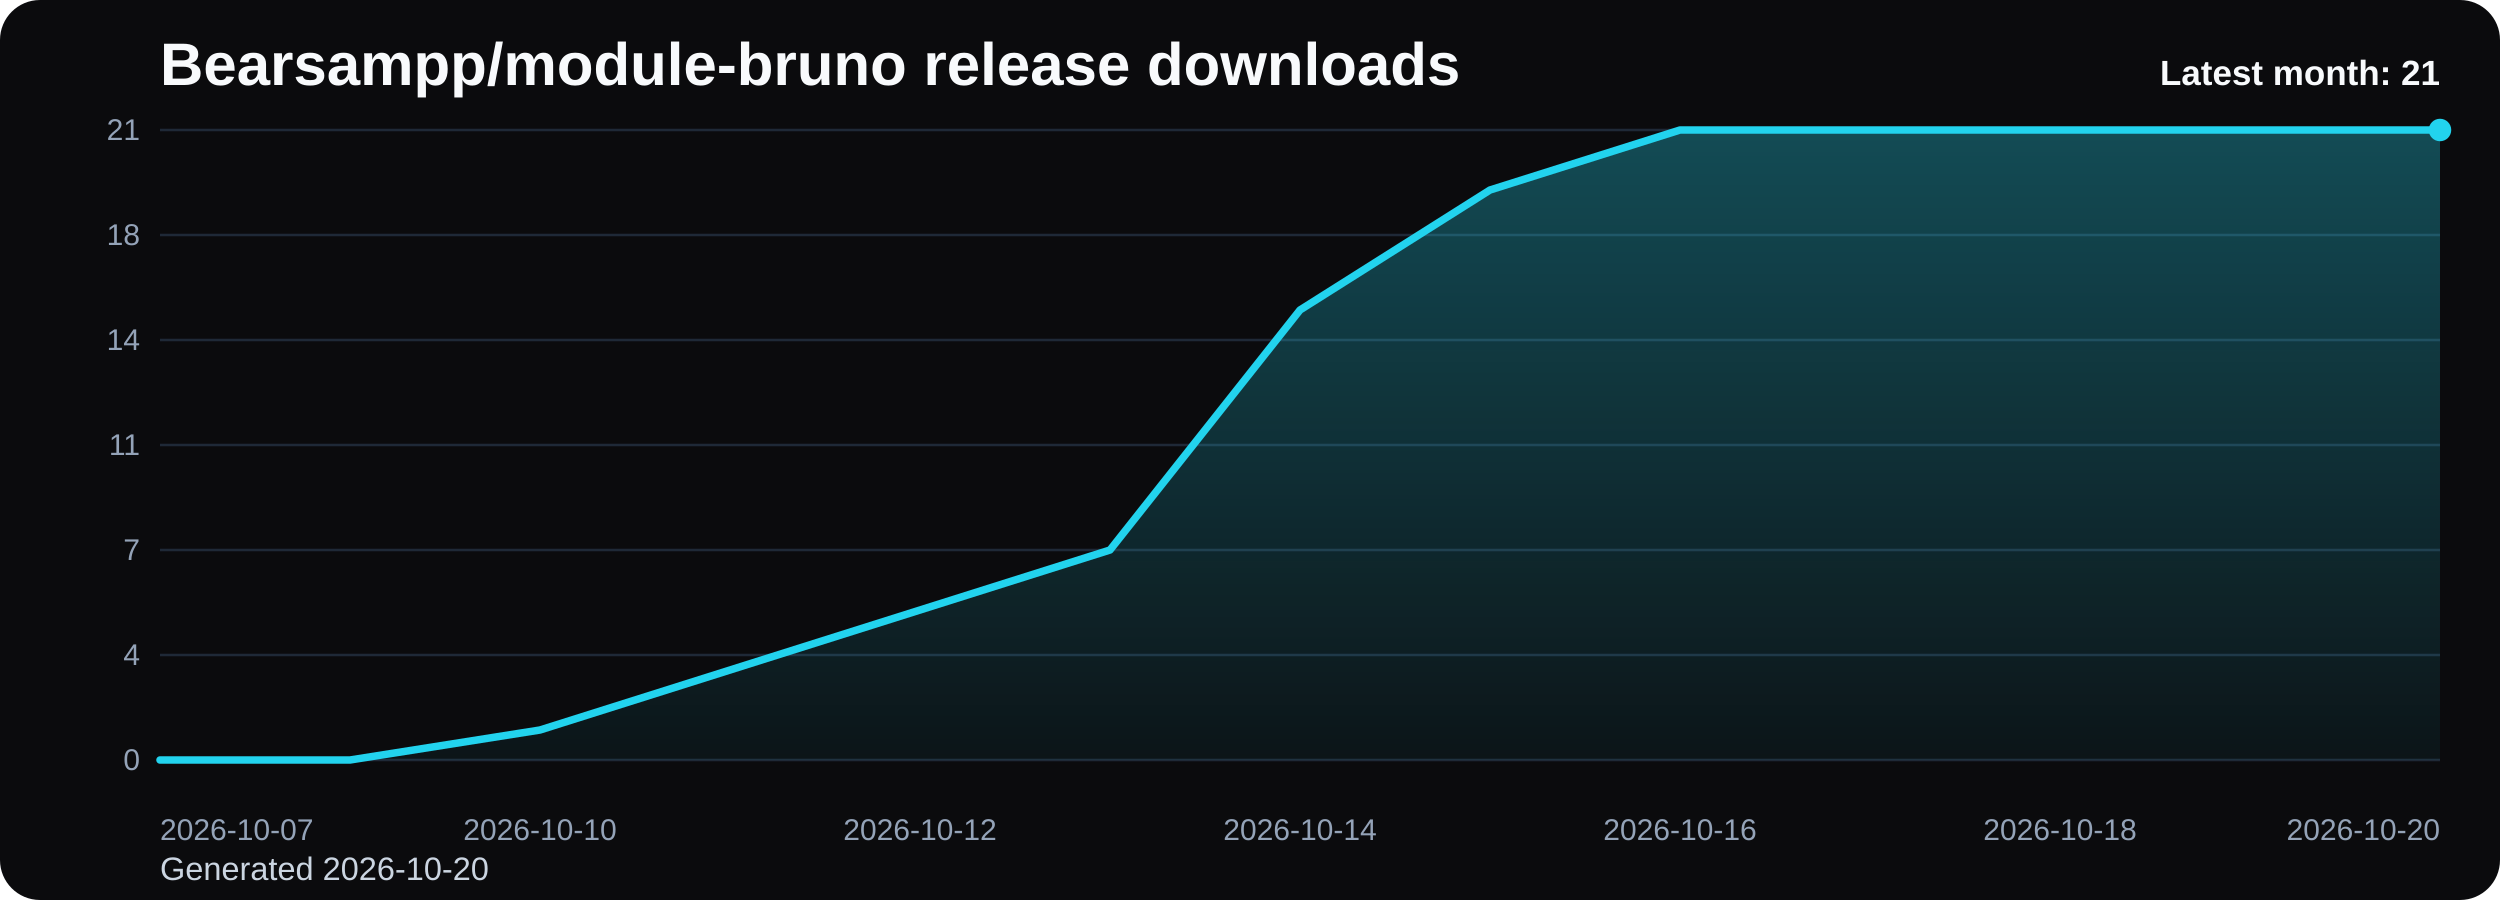
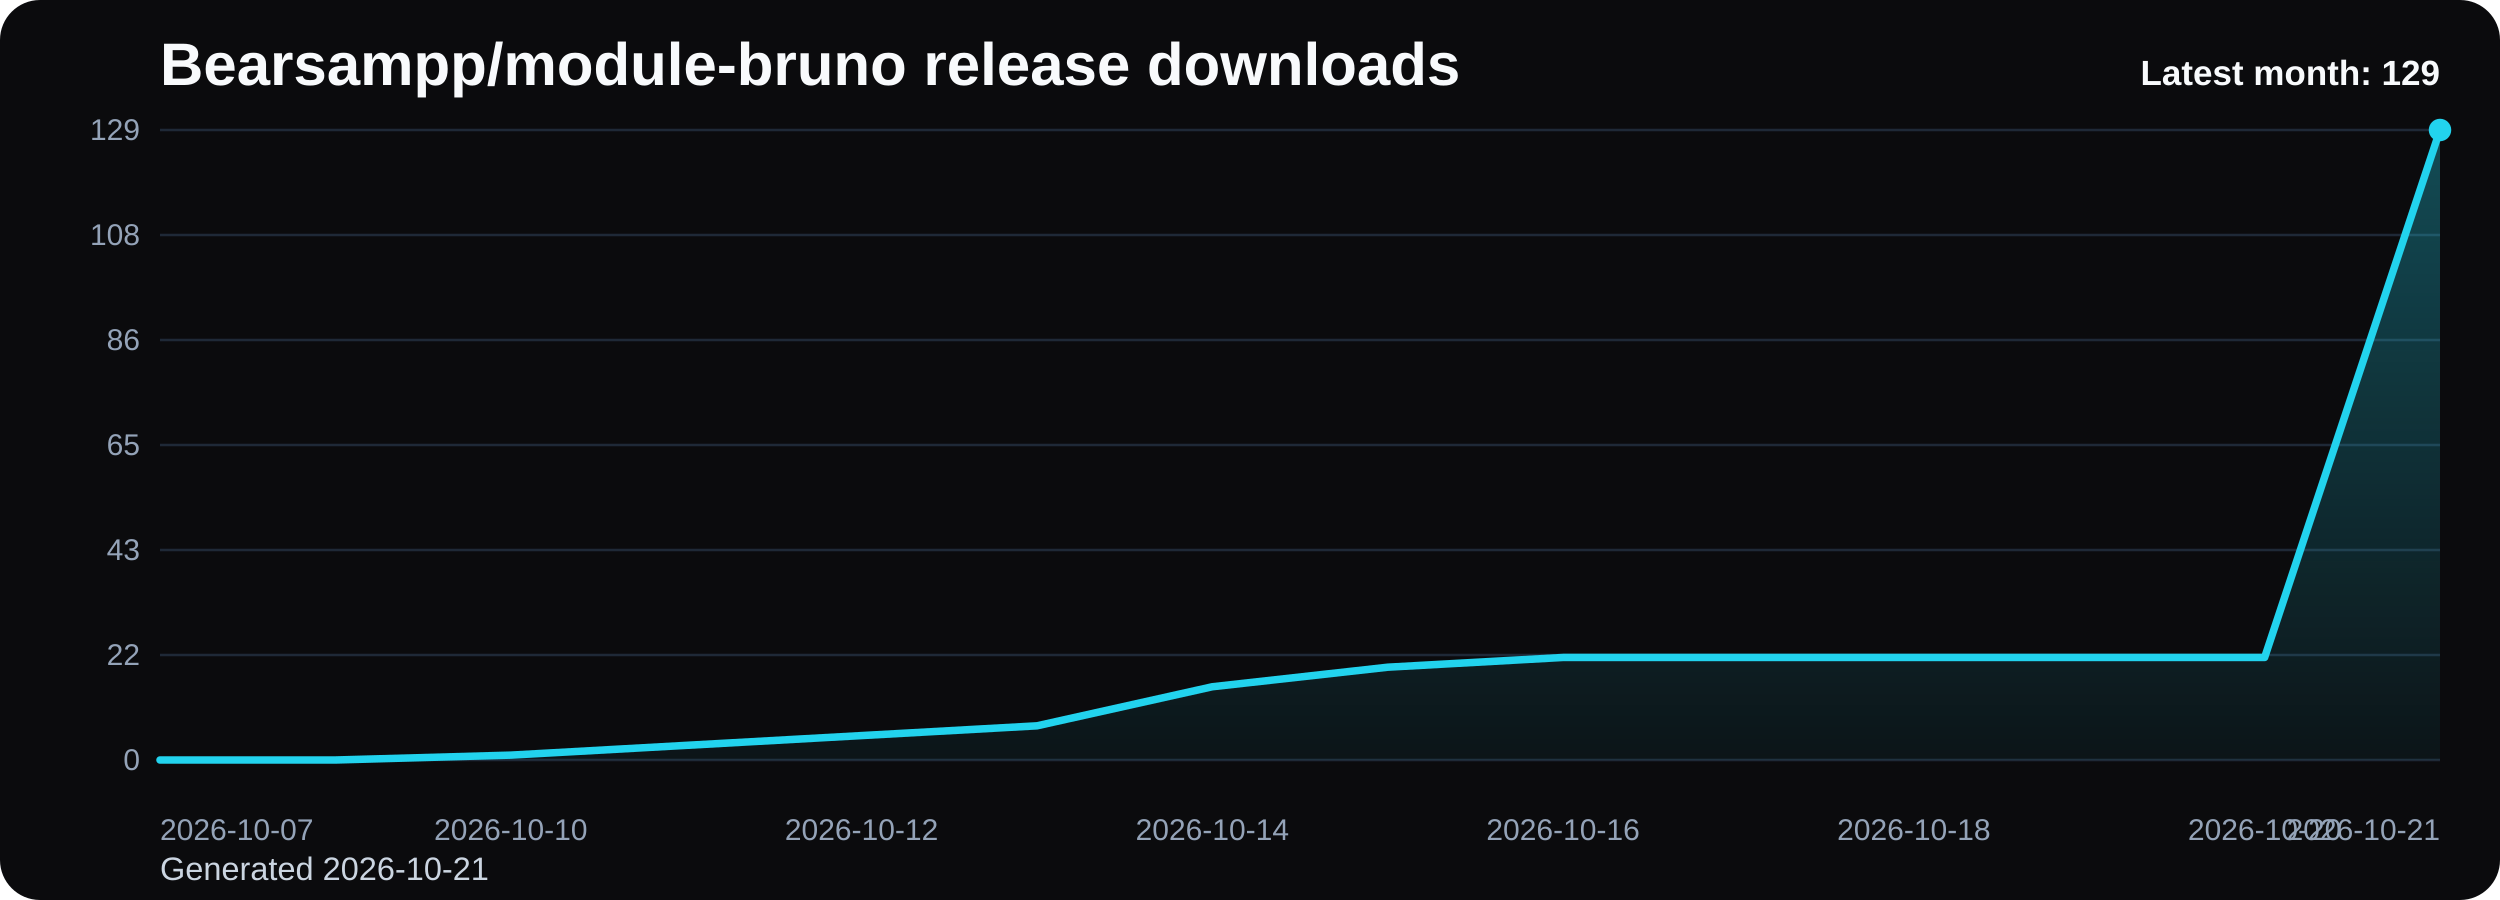
<svg xmlns="http://www.w3.org/2000/svg" viewBox="0 0 1000 360" role="img" aria-label="Bearsampp/module-bruno release downloads chart">
  <defs>
    <linearGradient id="fill-monthly-black" x1="0" y1="0" x2="0" y2="1">
      <stop offset="0%" stop-color="#22d3ee" stop-opacity="0.32" />
      <stop offset="100%" stop-color="#22d3ee" stop-opacity="0.05" />
    </linearGradient>
    <style>
      .bg { fill: #0b0b0d; }
      .title { font: 700 24px Arial, sans-serif; fill: #f8fafc; }
      .sub { font: 400 13px Arial, sans-serif; fill: #cbd5e1; }
      .grid { stroke: #1f2937; stroke-width: 1; }
      .axis { font: 400 12px Arial, sans-serif; fill: #94a3b8; }
      .line { fill: none; stroke: #22d3ee; stroke-width: 3; stroke-linecap: round; stroke-linejoin: round; }
      .dot { fill: #22d3ee; }
      .value { font: 600 11px Arial, sans-serif; fill: #cbd5e1; }
      .latest { font: 700 14px Arial, sans-serif; fill: #f8fafc; }
    </style>
  </defs>
  <rect class="bg" x="0" y="0" width="1000" height="360" rx="16" />
  <text class="title" x="64" y="34">Bearsampp/module-bruno release downloads</text>
-   <text class="sub" x="64" y="352">Generated 2026-10-20</text>
+   <text class="sub" x="64" y="352">Generated 2026-10-21</text>
  <line x1="64" y1="52.00" x2="976" y2="52.00" class="grid" />
-   <text x="56" y="56.00" text-anchor="end" class="axis">21</text>
+   <text x="56" y="56.00" text-anchor="end" class="axis">129</text>
  <line x1="64" y1="94.00" x2="976" y2="94.00" class="grid" />
-   <text x="56" y="98.00" text-anchor="end" class="axis">18</text>
+   <text x="56" y="98.00" text-anchor="end" class="axis">108</text>
  <line x1="64" y1="136.00" x2="976" y2="136.00" class="grid" />
-   <text x="56" y="140.00" text-anchor="end" class="axis">14</text>
+   <text x="56" y="140.00" text-anchor="end" class="axis">86</text>
  <line x1="64" y1="178.00" x2="976" y2="178.00" class="grid" />
-   <text x="56" y="182.00" text-anchor="end" class="axis">11</text>
+   <text x="56" y="182.00" text-anchor="end" class="axis">65</text>
  <line x1="64" y1="220.00" x2="976" y2="220.00" class="grid" />
-   <text x="56" y="224.00" text-anchor="end" class="axis">7</text>
+   <text x="56" y="224.00" text-anchor="end" class="axis">43</text>
  <line x1="64" y1="262.00" x2="976" y2="262.00" class="grid" />
-   <text x="56" y="266.00" text-anchor="end" class="axis">4</text>
+   <text x="56" y="266.00" text-anchor="end" class="axis">22</text>
  <line x1="64" y1="304.00" x2="976" y2="304.00" class="grid" />
  <text x="56" y="308.00" text-anchor="end" class="axis">0</text>
-   <path d="M 64.00 304 L 64.00 304.00 L 140.00 304.00 L 216.00 292.00 L 292.00 268.00 L 368.00 244.00 L 444.00 220.00 L 520.00 124.00 L 596.00 76.00 L 672.00 52.00 L 748.00 52.00 L 824.00 52.00 L 900.00 52.00 L 976.00 52.00 L 976.00 304 Z" fill="url(#fill-monthly-black)" />
-   <polyline class="line" points="64.00,304.00 140.00,304.00 216.00,292.00 292.00,268.00 368.00,244.00 444.00,220.00 520.00,124.00 596.00,76.00 672.00,52.00 748.00,52.00 824.00,52.00 900.00,52.00 976.00,52.00" />
+   <path d="M 64.00 304 L 64.00 304.00 L 134.15 304.00 L 204.31 302.05 L 274.46 298.14 L 344.62 294.23 L 414.77 290.33 L 484.92 274.70 L 555.08 266.88 L 625.23 262.98 L 695.38 262.98 L 765.54 262.98 L 835.69 262.98 L 905.85 262.98 L 976.00 52.00 L 976.00 304 Z" fill="url(#fill-monthly-black)" />
+   <polyline class="line" points="64.00,304.00 134.15,304.00 204.31,302.05 274.46,298.14 344.62,294.23 414.77,290.33 484.92,274.70 555.08,266.88 625.23,262.98 695.38,262.98 765.54,262.98 835.69,262.98 905.85,262.98 976.00,52.00" />
  <circle class="dot" cx="976.00" cy="52.00" r="4.5" />
  <text class="axis" x="64.00" y="336" text-anchor="start">2026-10-07</text>
-   <text class="axis" x="216.00" y="336" text-anchor="middle">2026-10-10</text>
-   <text class="axis" x="368.00" y="336" text-anchor="middle">2026-10-12</text>
-   <text class="axis" x="520.00" y="336" text-anchor="middle">2026-10-14</text>
-   <text class="axis" x="672.00" y="336" text-anchor="middle">2026-10-16</text>
-   <text class="axis" x="824.00" y="336" text-anchor="middle">2026-10-18</text>
-   <text class="axis" x="976.00" y="336" text-anchor="end">2026-10-20</text>
-   <text class="latest" x="976" y="34" text-anchor="end">Latest month: 21</text>
+   <text class="axis" x="204.31" y="336" text-anchor="middle">2026-10-10</text>
+   <text class="axis" x="344.62" y="336" text-anchor="middle">2026-10-12</text>
+   <text class="axis" x="484.92" y="336" text-anchor="middle">2026-10-14</text>
+   <text class="axis" x="625.23" y="336" text-anchor="middle">2026-10-16</text>
+   <text class="axis" x="765.54" y="336" text-anchor="middle">2026-10-18</text>
+   <text class="axis" x="905.85" y="336" text-anchor="middle">2026-10-20</text>
+   <text class="axis" x="976.00" y="336" text-anchor="end">2026-10-21</text>
+   <text class="latest" x="976" y="34" text-anchor="end">Latest month: 129</text>
</svg>
